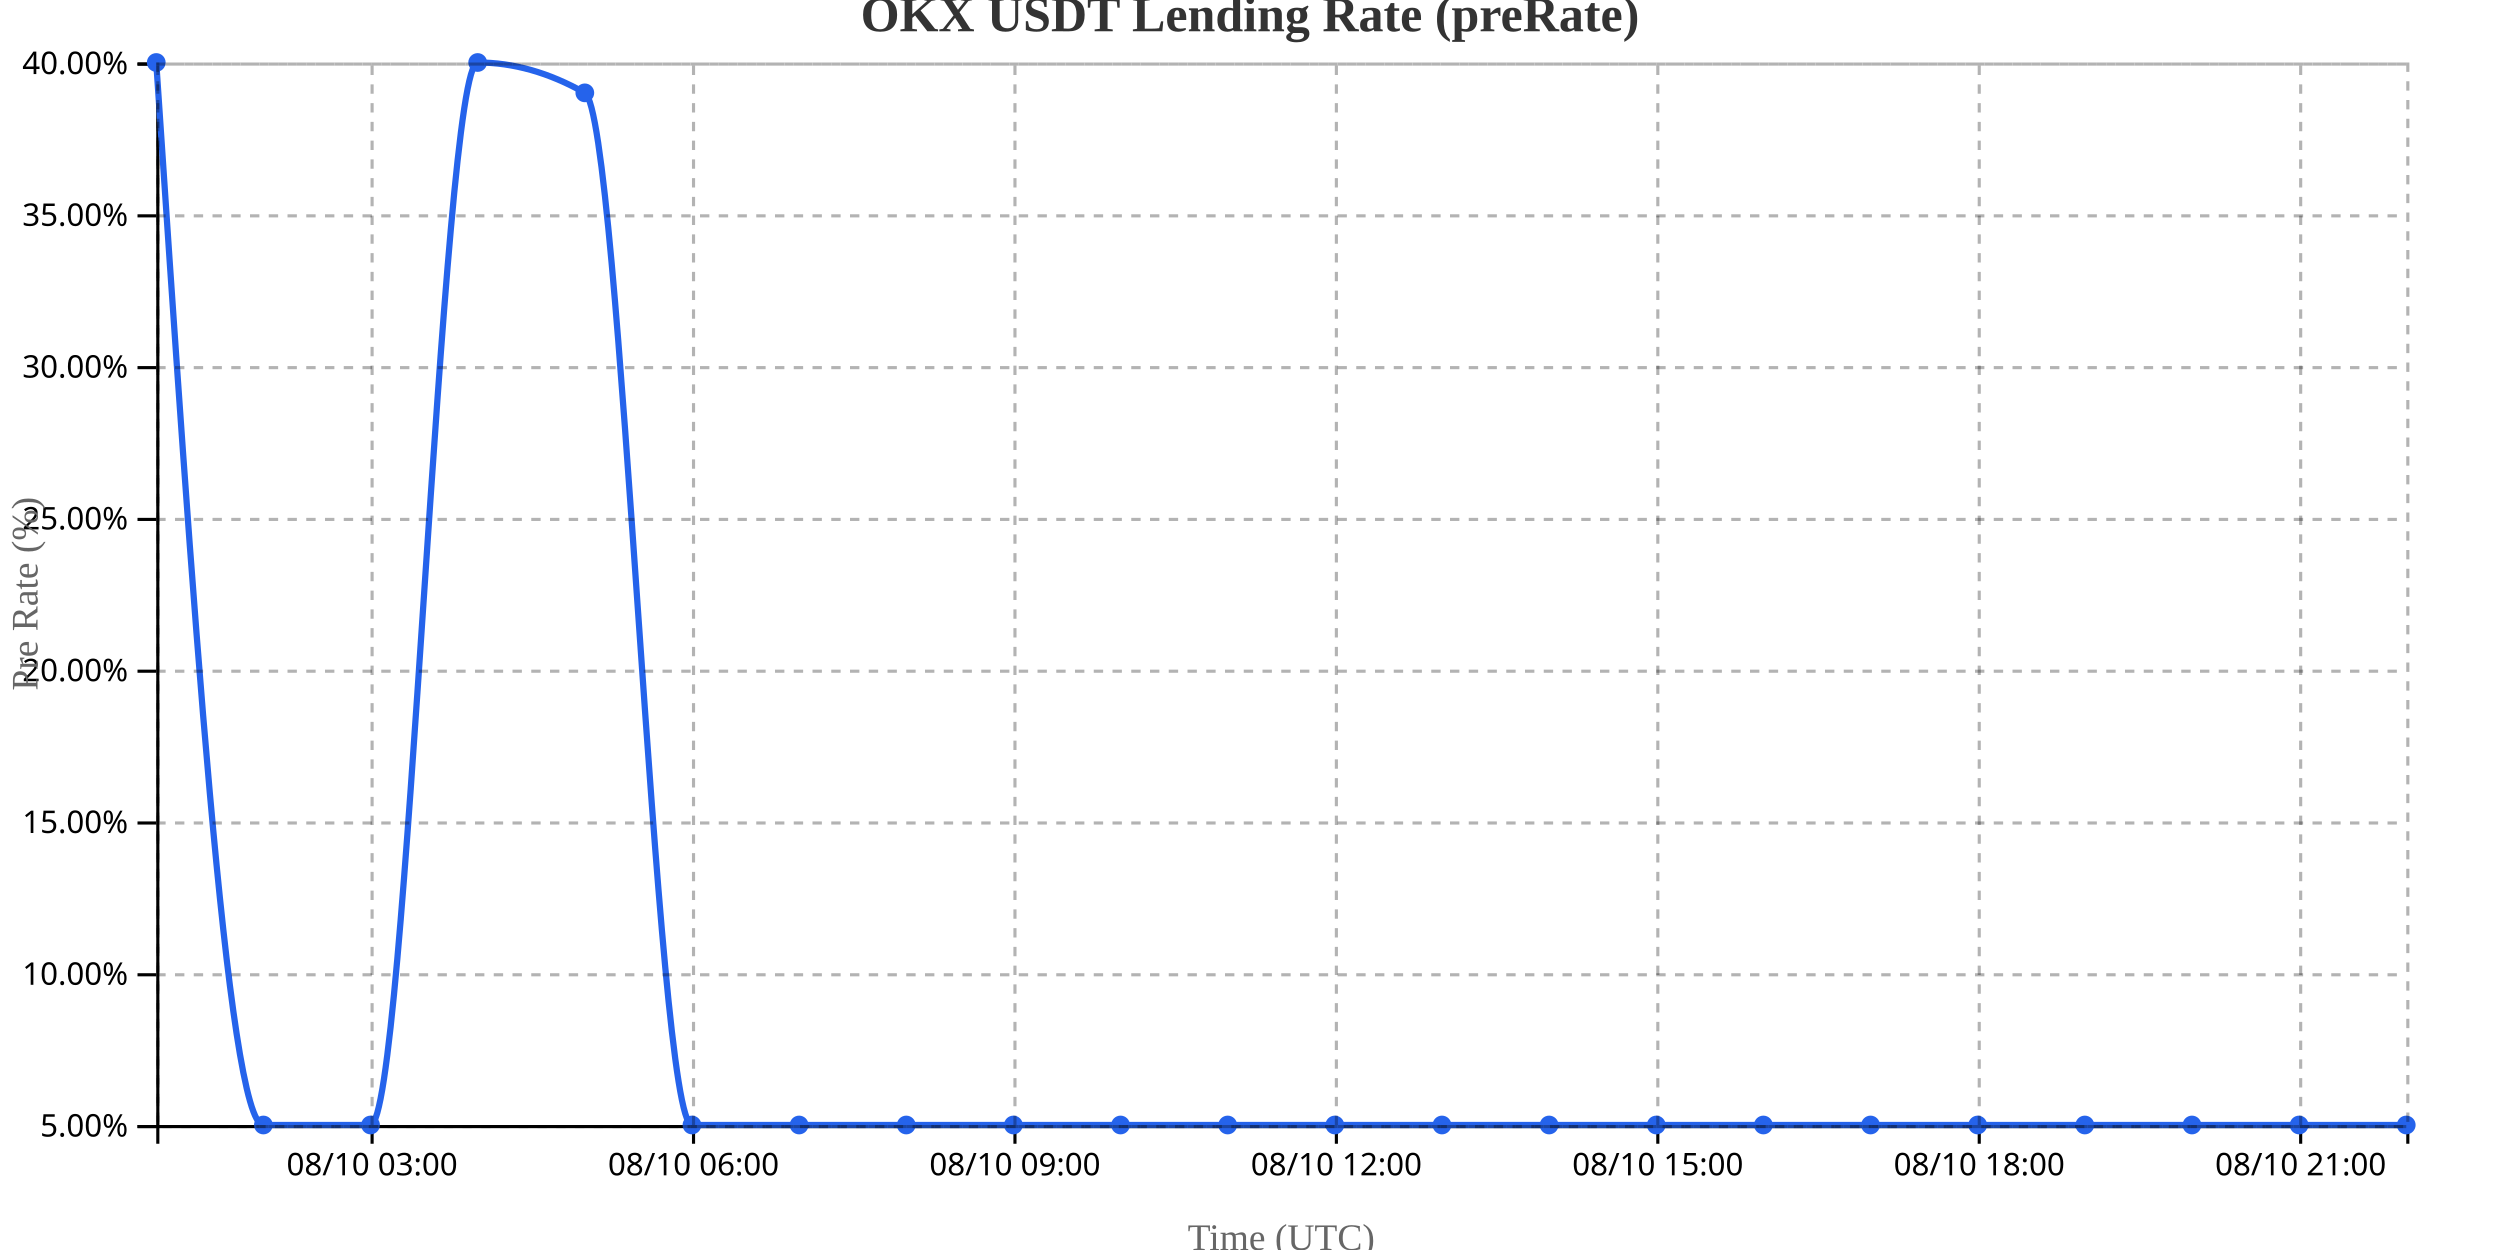
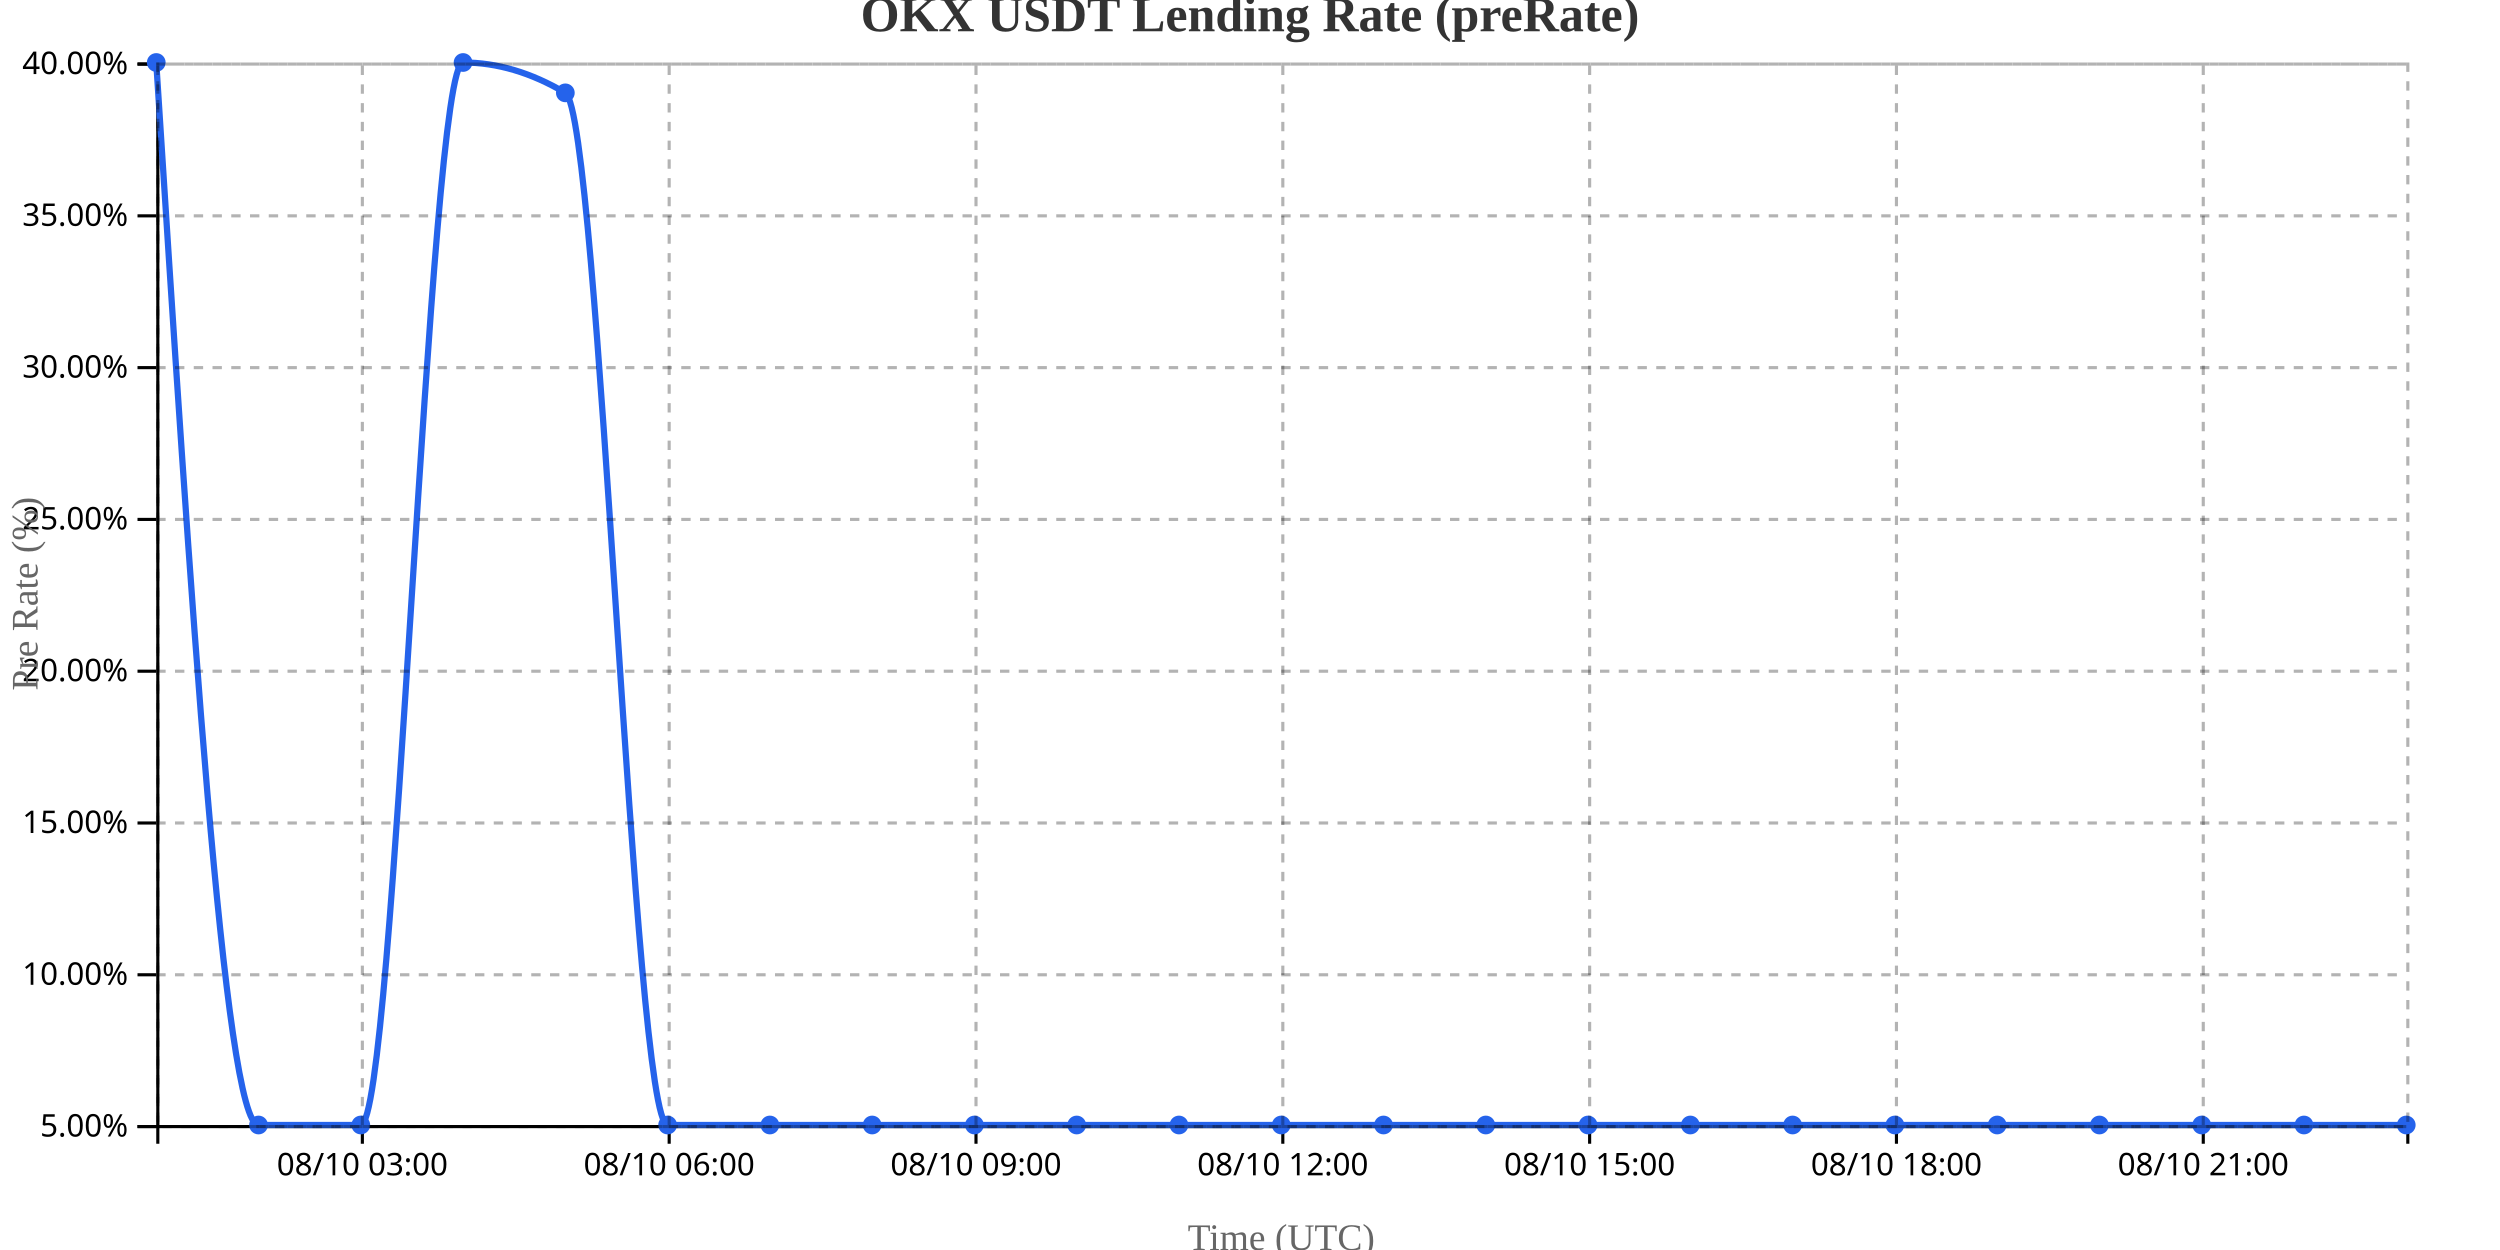
<svg xmlns="http://www.w3.org/2000/svg" width="800" height="400">
  <g transform="translate(50,20)">
    <g transform="translate(0,340)" fill="none" font-size="10" font-family="sans-serif" text-anchor="middle">
      <path class="domain" stroke="currentColor" d="M0.5,6V0.5H720.5V6" />
-       <g class="tick" opacity="1" transform="translate(69.07143,0)">
+       <g class="tick" opacity="1" transform="translate(65.95455,0)">
        <line stroke="currentColor" y2="6" />
        <text fill="currentColor" y="9" dy="0.71em">08/10 03:00</text>
      </g>
-       <g class="tick" opacity="1" transform="translate(171.9286,0)">
+       <g class="tick" opacity="1" transform="translate(164.1364,0)">
        <line stroke="currentColor" y2="6" />
        <text fill="currentColor" y="9" dy="0.71em">08/10 06:00</text>
      </g>
-       <g class="tick" opacity="1" transform="translate(274.7857,0)">
+       <g class="tick" opacity="1" transform="translate(262.3182,0)">
        <line stroke="currentColor" y2="6" />
        <text fill="currentColor" y="9" dy="0.71em">08/10 09:00</text>
      </g>
-       <g class="tick" opacity="1" transform="translate(377.6429,0)">
+       <g class="tick" opacity="1" transform="translate(360.5,0)">
        <line stroke="currentColor" y2="6" />
        <text fill="currentColor" y="9" dy="0.71em">08/10 12:00</text>
      </g>
-       <g class="tick" opacity="1" transform="translate(480.5,0)">
+       <g class="tick" opacity="1" transform="translate(458.6818,0)">
        <line stroke="currentColor" y2="6" />
        <text fill="currentColor" y="9" dy="0.71em">08/10 15:00</text>
      </g>
-       <g class="tick" opacity="1" transform="translate(583.3571,0)">
+       <g class="tick" opacity="1" transform="translate(556.8636,0)">
        <line stroke="currentColor" y2="6" />
        <text fill="currentColor" y="9" dy="0.71em">08/10 18:00</text>
      </g>
-       <g class="tick" opacity="1" transform="translate(686.2143,0)">
+       <g class="tick" opacity="1" transform="translate(655.0455,0)">
        <line stroke="currentColor" y2="6" />
        <text fill="currentColor" y="9" dy="0.71em">08/10 21:00</text>
      </g>
    </g>
    <g fill="none" font-size="10" font-family="sans-serif" text-anchor="end">
      <path class="domain" stroke="currentColor" d="M-6,340.5H0.5V0.5H-6" />
      <g class="tick" opacity="1" transform="translate(0,340.5)">
        <line stroke="currentColor" x2="-6" />
        <text fill="currentColor" x="-9" dy="0.32em">5.00%</text>
      </g>
      <g class="tick" opacity="1" transform="translate(0,291.9286)">
        <line stroke="currentColor" x2="-6" />
        <text fill="currentColor" x="-9" dy="0.32em">10.00%</text>
      </g>
      <g class="tick" opacity="1" transform="translate(0,243.3571)">
        <line stroke="currentColor" x2="-6" />
        <text fill="currentColor" x="-9" dy="0.32em">15.00%</text>
      </g>
      <g class="tick" opacity="1" transform="translate(0,194.7857)">
        <line stroke="currentColor" x2="-6" />
        <text fill="currentColor" x="-9" dy="0.32em">20.00%</text>
      </g>
      <g class="tick" opacity="1" transform="translate(0,146.2143)">
        <line stroke="currentColor" x2="-6" />
        <text fill="currentColor" x="-9" dy="0.32em">25.00%</text>
      </g>
      <g class="tick" opacity="1" transform="translate(0,97.64286)">
        <line stroke="currentColor" x2="-6" />
        <text fill="currentColor" x="-9" dy="0.32em">30.00%</text>
      </g>
      <g class="tick" opacity="1" transform="translate(0,49.07143)">
        <line stroke="currentColor" x2="-6" />
        <text fill="currentColor" x="-9" dy="0.32em">35.00%</text>
      </g>
      <g class="tick" opacity="1" transform="translate(0,0.5)">
        <line stroke="currentColor" x2="-6" />
        <text fill="currentColor" x="-9" dy="0.32em">40.00%</text>
      </g>
    </g>
    <text transform="rotate(-90)" y="-50" x="-170" dy="1em" style="text-anchor: middle; font-size: 12px; fill: #666;">Pre Rate (%)</text>
    <text transform="translate(360, 380)" style="text-anchor: middle; font-size: 12px; fill: #666;">Time (UTC)</text>
-     <path fill="none" stroke="#2563eb" stroke-width="2" d="M0,0C11.429,170,22.857,340,34.286,340C45.714,340,57.143,340,68.571,340C80,340,91.429,0,102.857,0C114.286,0,125.714,3.238,137.143,9.714C148.571,16.19,160,340,171.429,340C182.857,340,194.286,340,205.714,340C217.143,340,228.571,340,240,340C251.429,340,262.857,340,274.286,340C285.714,340,297.143,340,308.571,340C320,340,331.429,340,342.857,340C354.286,340,365.714,340,377.143,340C388.571,340,400,340,411.429,340C422.857,340,434.286,340,445.714,340C457.143,340,468.571,340,480,340C491.429,340,502.857,340,514.286,340C525.714,340,537.143,340,548.571,340C560,340,571.429,340,582.857,340C594.286,340,605.714,340,617.143,340C628.571,340,640,340,651.429,340C662.857,340,674.286,340,685.714,340C697.143,340,708.571,340,720,340" />
+     <path fill="none" stroke="#2563eb" stroke-width="2" d="M0,0C10.909,170,21.818,340,32.727,340C43.636,340,54.545,340,65.455,340C76.364,340,87.273,0,98.182,0C109.091,0,120,3.238,130.909,9.714C141.818,16.19,152.727,340,163.636,340C174.545,340,185.455,340,196.364,340C207.273,340,218.182,340,229.091,340C240,340,250.909,340,261.818,340C272.727,340,283.636,340,294.545,340C305.455,340,316.364,340,327.273,340C338.182,340,349.091,340,360,340C370.909,340,381.818,340,392.727,340C403.636,340,414.545,340,425.455,340C436.364,340,447.273,340,458.182,340C469.091,340,480,340,490.909,340C501.818,340,512.727,340,523.636,340C534.545,340,545.455,340,556.364,340C567.273,340,578.182,340,589.091,340C600,340,610.909,340,621.818,340C632.727,340,643.636,340,654.545,340C665.455,340,676.364,340,687.273,340C698.182,340,709.091,340,720,340" />
    <circle class="dot" cx="0" cy="0" r="3" fill="#2563eb" />
-     <circle class="dot" cx="34.286" cy="340" r="3" fill="#2563eb" />
-     <circle class="dot" cx="68.571" cy="340" r="3" fill="#2563eb" />
-     <circle class="dot" cx="102.857" cy="0" r="3" fill="#2563eb" />
-     <circle class="dot" cx="137.143" cy="9.714" r="3" fill="#2563eb" />
-     <circle class="dot" cx="171.429" cy="340" r="3" fill="#2563eb" />
-     <circle class="dot" cx="205.714" cy="340" r="3" fill="#2563eb" />
-     <circle class="dot" cx="240" cy="340" r="3" fill="#2563eb" />
-     <circle class="dot" cx="274.286" cy="340" r="3" fill="#2563eb" />
-     <circle class="dot" cx="308.571" cy="340" r="3" fill="#2563eb" />
-     <circle class="dot" cx="342.857" cy="340" r="3" fill="#2563eb" />
-     <circle class="dot" cx="377.143" cy="340" r="3" fill="#2563eb" />
-     <circle class="dot" cx="411.429" cy="340" r="3" fill="#2563eb" />
-     <circle class="dot" cx="445.714" cy="340" r="3" fill="#2563eb" />
-     <circle class="dot" cx="480" cy="340" r="3" fill="#2563eb" />
-     <circle class="dot" cx="514.286" cy="340" r="3" fill="#2563eb" />
-     <circle class="dot" cx="548.571" cy="340" r="3" fill="#2563eb" />
-     <circle class="dot" cx="582.857" cy="340" r="3" fill="#2563eb" />
-     <circle class="dot" cx="617.143" cy="340" r="3" fill="#2563eb" />
-     <circle class="dot" cx="651.429" cy="340" r="3" fill="#2563eb" />
-     <circle class="dot" cx="685.714" cy="340" r="3" fill="#2563eb" />
+     <circle class="dot" cx="32.727" cy="340" r="3" fill="#2563eb" />
+     <circle class="dot" cx="65.455" cy="340" r="3" fill="#2563eb" />
+     <circle class="dot" cx="98.182" cy="0" r="3" fill="#2563eb" />
+     <circle class="dot" cx="130.909" cy="9.714" r="3" fill="#2563eb" />
+     <circle class="dot" cx="163.636" cy="340" r="3" fill="#2563eb" />
+     <circle class="dot" cx="196.364" cy="340" r="3" fill="#2563eb" />
+     <circle class="dot" cx="229.091" cy="340" r="3" fill="#2563eb" />
+     <circle class="dot" cx="261.818" cy="340" r="3" fill="#2563eb" />
+     <circle class="dot" cx="294.545" cy="340" r="3" fill="#2563eb" />
+     <circle class="dot" cx="327.273" cy="340" r="3" fill="#2563eb" />
+     <circle class="dot" cx="360" cy="340" r="3" fill="#2563eb" />
+     <circle class="dot" cx="392.727" cy="340" r="3" fill="#2563eb" />
+     <circle class="dot" cx="425.455" cy="340" r="3" fill="#2563eb" />
+     <circle class="dot" cx="458.182" cy="340" r="3" fill="#2563eb" />
+     <circle class="dot" cx="490.909" cy="340" r="3" fill="#2563eb" />
+     <circle class="dot" cx="523.636" cy="340" r="3" fill="#2563eb" />
+     <circle class="dot" cx="556.364" cy="340" r="3" fill="#2563eb" />
+     <circle class="dot" cx="589.091" cy="340" r="3" fill="#2563eb" />
+     <circle class="dot" cx="621.818" cy="340" r="3" fill="#2563eb" />
+     <circle class="dot" cx="654.545" cy="340" r="3" fill="#2563eb" />
+     <circle class="dot" cx="687.273" cy="340" r="3" fill="#2563eb" />
    <circle class="dot" cx="720" cy="340" r="3" fill="#2563eb" />
    <g class="grid" transform="translate(0,340)" fill="none" font-size="10" font-family="sans-serif" text-anchor="middle" style="stroke-dasharray: 3,3; opacity: 0.3;">
      <path class="domain" stroke="currentColor" d="M0.5,-340V0.5H720.5V-340" />
-       <g class="tick" opacity="1" transform="translate(69.07143,0)">
+       <g class="tick" opacity="1" transform="translate(65.95455,0)">
        <line stroke="currentColor" y2="-340" />
        <text fill="currentColor" y="3" dy="0.71em" />
      </g>
-       <g class="tick" opacity="1" transform="translate(171.9286,0)">
+       <g class="tick" opacity="1" transform="translate(164.1364,0)">
        <line stroke="currentColor" y2="-340" />
        <text fill="currentColor" y="3" dy="0.71em" />
      </g>
-       <g class="tick" opacity="1" transform="translate(274.7857,0)">
+       <g class="tick" opacity="1" transform="translate(262.3182,0)">
        <line stroke="currentColor" y2="-340" />
        <text fill="currentColor" y="3" dy="0.71em" />
      </g>
-       <g class="tick" opacity="1" transform="translate(377.6429,0)">
+       <g class="tick" opacity="1" transform="translate(360.5,0)">
        <line stroke="currentColor" y2="-340" />
        <text fill="currentColor" y="3" dy="0.71em" />
      </g>
-       <g class="tick" opacity="1" transform="translate(480.5,0)">
+       <g class="tick" opacity="1" transform="translate(458.6818,0)">
        <line stroke="currentColor" y2="-340" />
        <text fill="currentColor" y="3" dy="0.71em" />
      </g>
-       <g class="tick" opacity="1" transform="translate(583.3571,0)">
+       <g class="tick" opacity="1" transform="translate(556.8636,0)">
        <line stroke="currentColor" y2="-340" />
        <text fill="currentColor" y="3" dy="0.71em" />
      </g>
-       <g class="tick" opacity="1" transform="translate(686.2143,0)">
+       <g class="tick" opacity="1" transform="translate(655.0455,0)">
        <line stroke="currentColor" y2="-340" />
        <text fill="currentColor" y="3" dy="0.71em" />
      </g>
    </g>
    <g class="grid" fill="none" font-size="10" font-family="sans-serif" text-anchor="end" style="stroke-dasharray: 3,3; opacity: 0.3;">
      <path class="domain" stroke="currentColor" d="M720,340.5H0.5V0.5H720" />
      <g class="tick" opacity="1" transform="translate(0,340.5)">
        <line stroke="currentColor" x2="720" />
        <text fill="currentColor" x="-3" dy="0.32em" />
      </g>
      <g class="tick" opacity="1" transform="translate(0,291.9286)">
        <line stroke="currentColor" x2="720" />
        <text fill="currentColor" x="-3" dy="0.32em" />
      </g>
      <g class="tick" opacity="1" transform="translate(0,243.3571)">
        <line stroke="currentColor" x2="720" />
        <text fill="currentColor" x="-3" dy="0.32em" />
      </g>
      <g class="tick" opacity="1" transform="translate(0,194.7857)">
        <line stroke="currentColor" x2="720" />
        <text fill="currentColor" x="-3" dy="0.32em" />
      </g>
      <g class="tick" opacity="1" transform="translate(0,146.2143)">
        <line stroke="currentColor" x2="720" />
        <text fill="currentColor" x="-3" dy="0.32em" />
      </g>
      <g class="tick" opacity="1" transform="translate(0,97.64286)">
        <line stroke="currentColor" x2="720" />
        <text fill="currentColor" x="-3" dy="0.32em" />
      </g>
      <g class="tick" opacity="1" transform="translate(0,49.07143)">
        <line stroke="currentColor" x2="720" />
        <text fill="currentColor" x="-3" dy="0.32em" />
      </g>
      <g class="tick" opacity="1" transform="translate(0,0.5)">
        <line stroke="currentColor" x2="720" />
        <text fill="currentColor" x="-3" dy="0.32em" />
      </g>
    </g>
  </g>
  <text x="400" y="10" text-anchor="middle" style="font-size: 16px; font-weight: bold; fill: #333;">OKX USDT Lending Rate (preRate)</text>
</svg>
